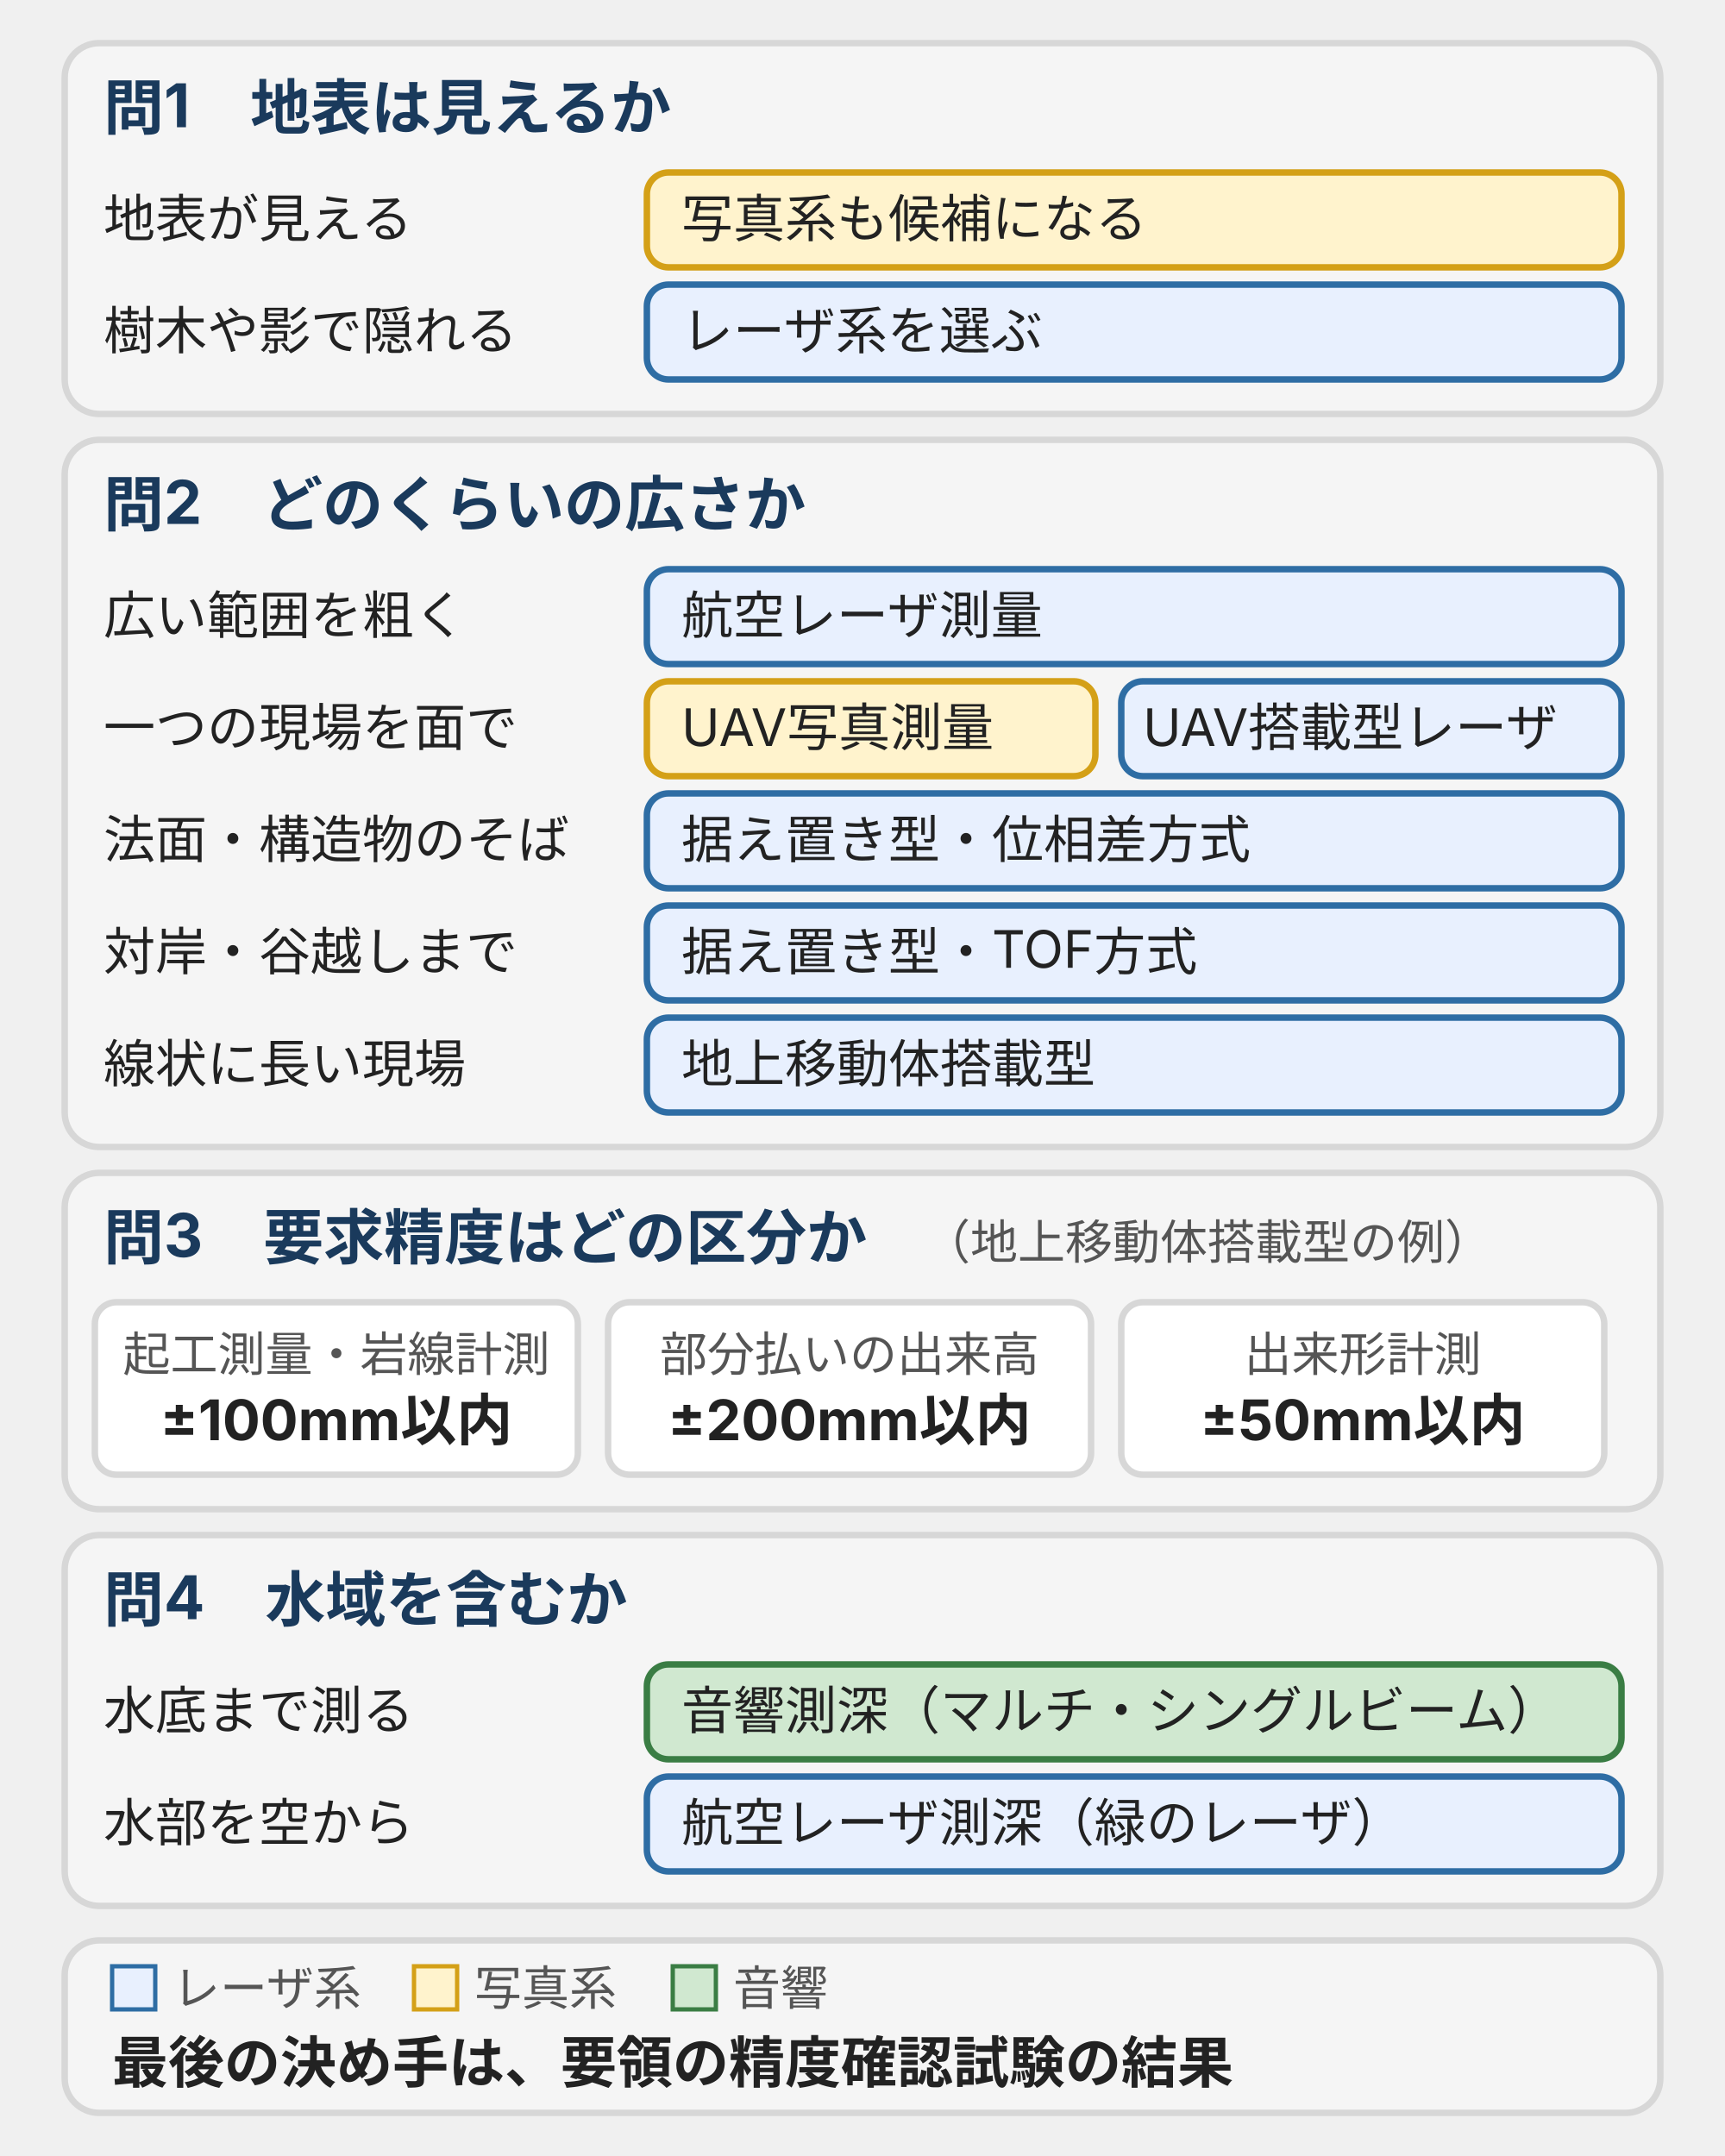
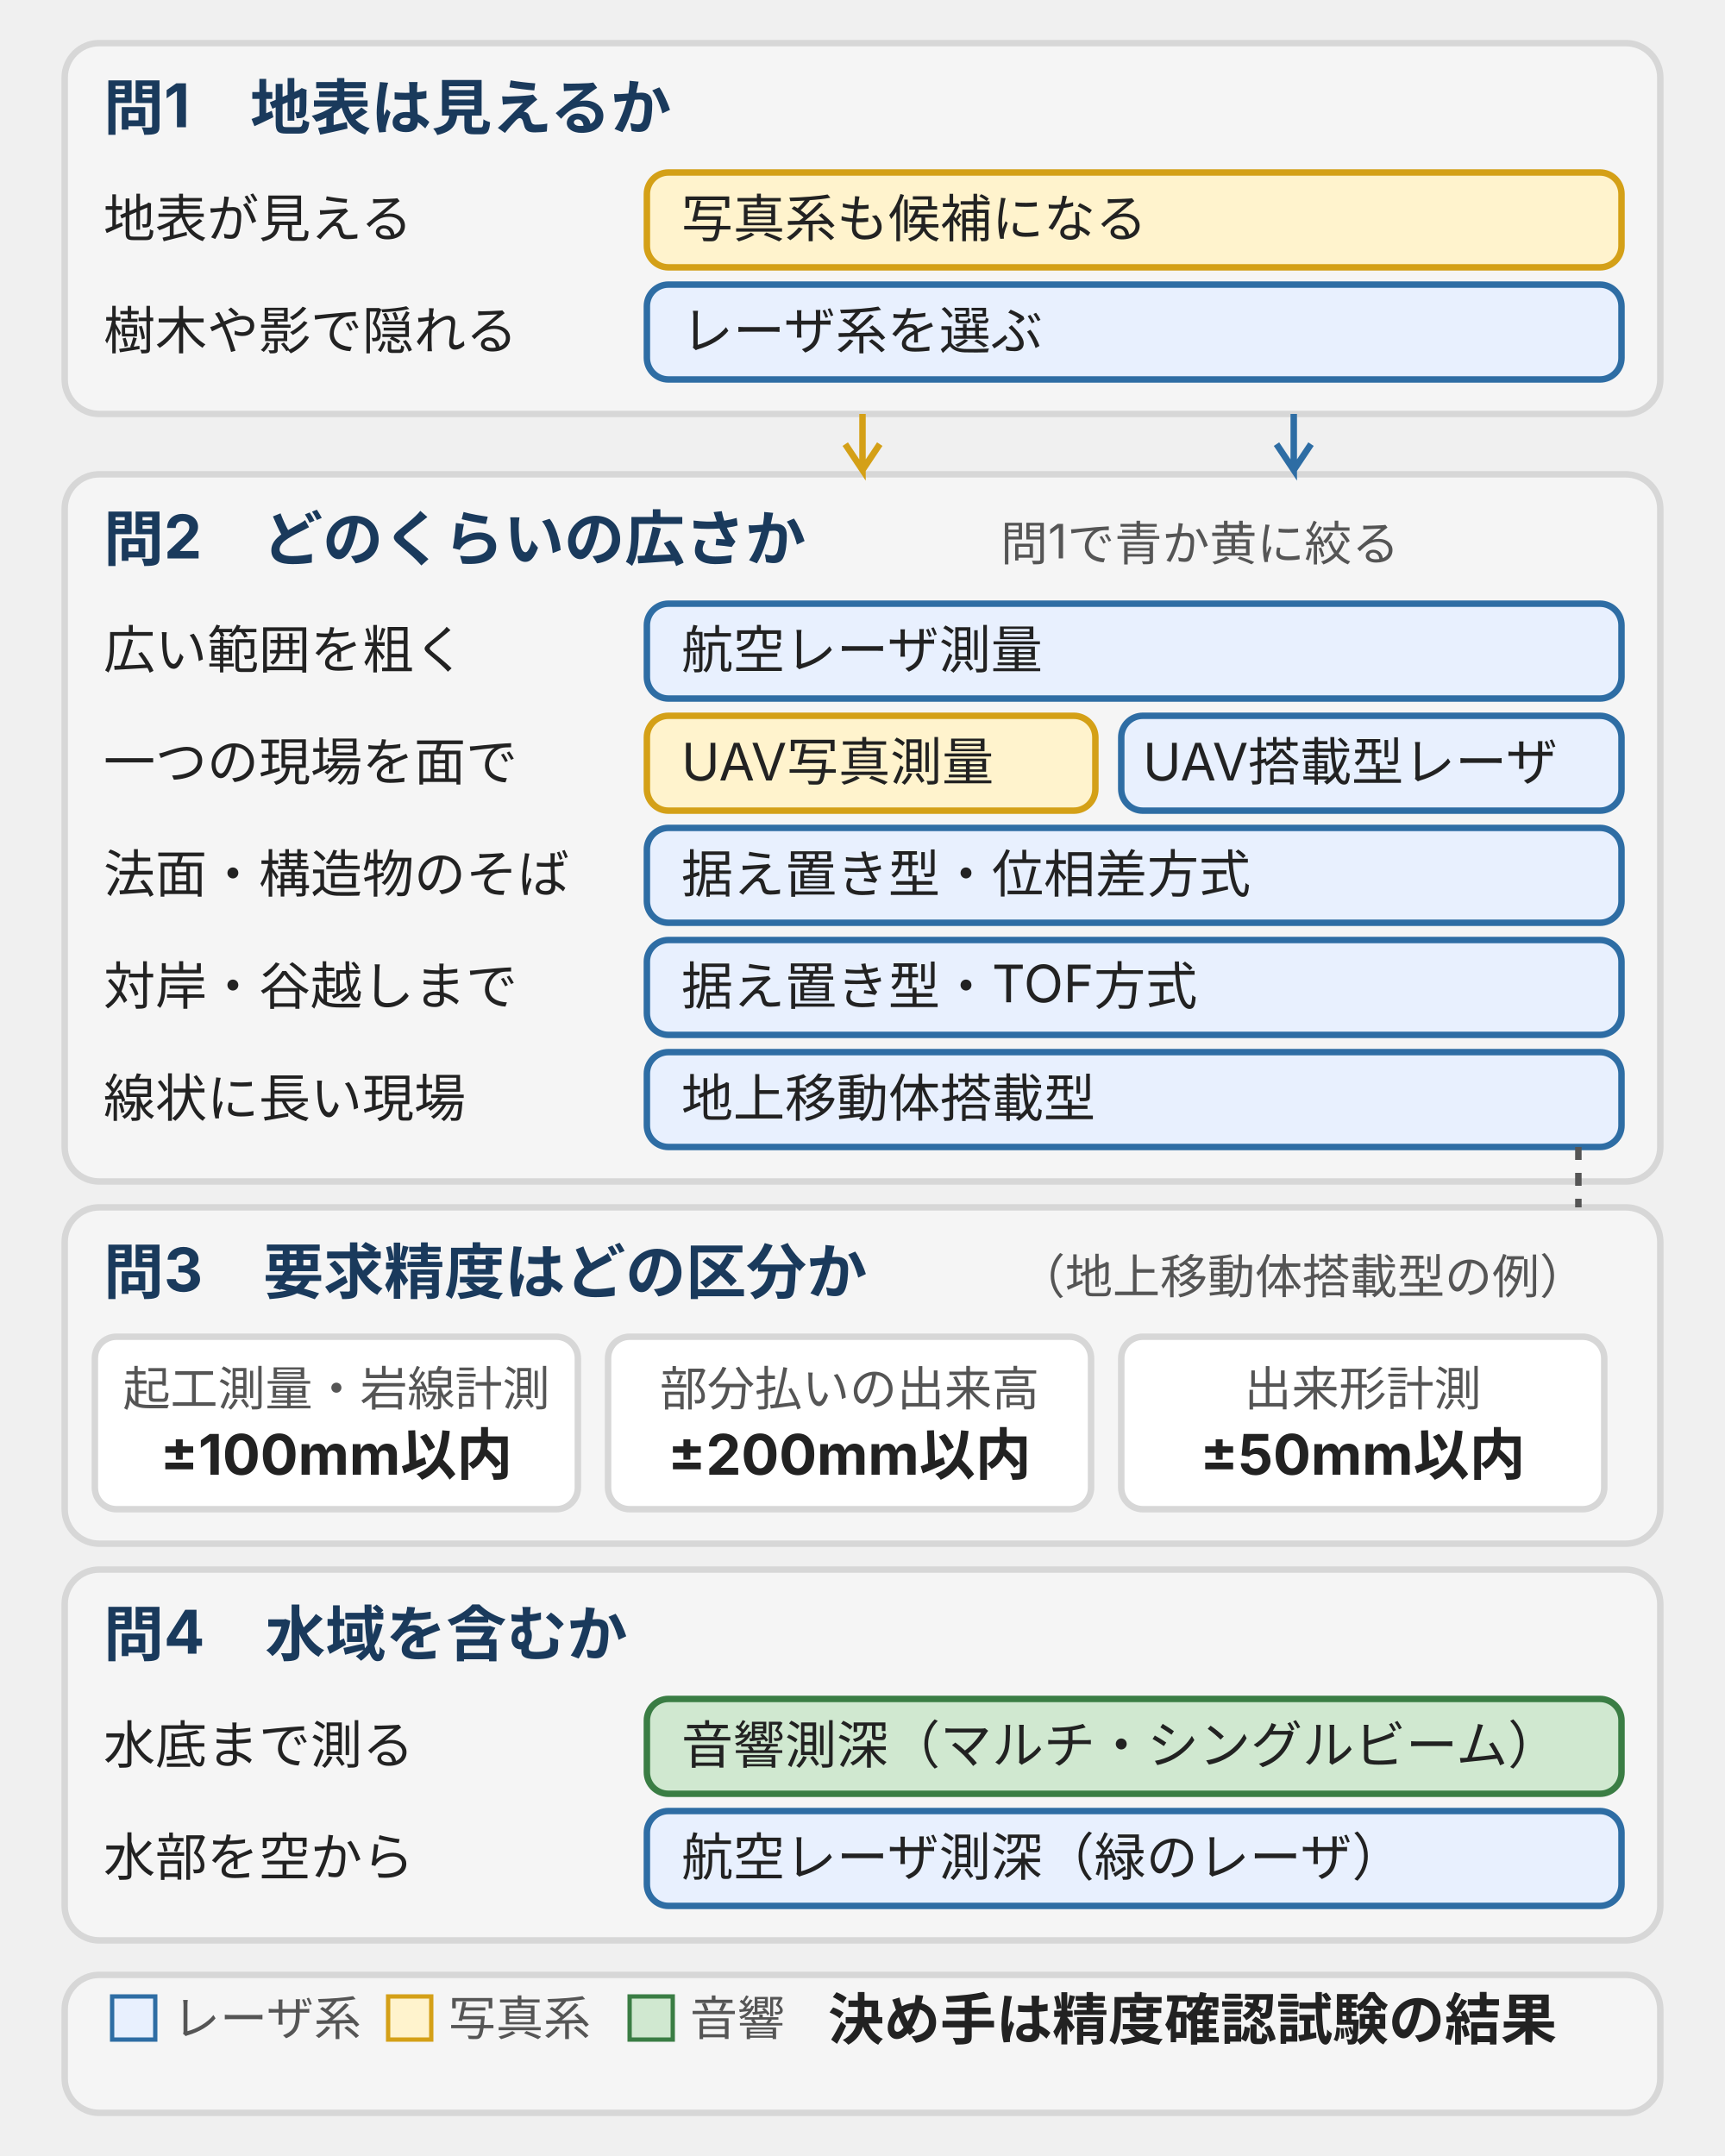
<svg xmlns="http://www.w3.org/2000/svg" viewBox="0 0 400 500" style="max-width:400px;width:100%" role="img" aria-label="現場条件から計測方式を絞る四つの問い。地表が見えるか、広さ、要求精度の区分、水域かの順に、写真系・レーザ系・音響の候補を示す">
  <defs>
    <style>
text{font-family:Inter,"Noto Sans JP","Hiragino Kaku Gothic ProN","Hiragino Sans",sans-serif;font-size:12px;fill:#222}
.h{font-size:14px;font-weight:bold;fill:#1a3a5c}
.k{font-size:13px;font-weight:bold;fill:#222}
.s{font-size:11px;fill:#555}
.c{text-anchor:middle}
.r{stroke-width:1.5}
.n{fill:#e8f0fe;stroke:#2e6da4}
.p{fill:#d0e8d0;stroke:#3a7d44}
.w{fill:#fff3cd;stroke:#d4a017}
.b{fill:#fff;stroke:#d7d7d7}
.g{fill:#f5f5f5;stroke:#d7d7d7}
</style>
  </defs>
  <rect class="r g" x="15" y="10" width="370" height="86" rx="8" />
  <text class="h" x="24" y="30">問1　地表は見えるか</text>
  <text x="24" y="55">地表が見える</text>
  <rect class="r w" x="150" y="40" width="226" height="22" rx="5" />
  <text x="158" y="55">写真系も候補になる</text>
  <text x="24" y="81">樹木や影で隠れる</text>
  <rect class="r n" x="150" y="66" width="226" height="22" rx="5" />
  <text x="158" y="81">レーザ系を選ぶ</text>
-   <rect class="r g" x="15" y="102" width="370" height="164" rx="8" />
-   <text class="h" x="24" y="122">問2　どのくらいの広さか</text>
-   <text x="24" y="147">広い範囲を粗く</text>
-   <rect class="r n" x="150" y="132" width="226" height="22" rx="5" />
-   <text x="158" y="147">航空レーザ測量</text>
-   <text x="24" y="173">一つの現場を面で</text>
-   <rect class="r w" x="150" y="158" width="104" height="22" rx="5" />
-   <text x="158" y="173">UAV写真測量</text>
-   <rect class="r n" x="260" y="158" width="116" height="22" rx="5" />
-   <text x="265" y="173">UAV搭載型レーザ</text>
-   <text x="24" y="199">法面・構造物のそば</text>
-   <rect class="r n" x="150" y="184" width="226" height="22" rx="5" />
-   <text x="158" y="199">据え置き型・位相差方式</text>
-   <text x="24" y="225">対岸・谷越しまで</text>
-   <rect class="r n" x="150" y="210" width="226" height="22" rx="5" />
-   <text x="158" y="225">据え置き型・TOF方式</text>
-   <text x="24" y="251">線状に長い現場</text>
-   <rect class="r n" x="150" y="236" width="226" height="22" rx="5" />
-   <text x="158" y="251">地上移動体搭載型</text>
-   <rect class="r g" x="15" y="272" width="370" height="78" rx="8" />
-   <text class="h" x="24" y="292">問3　要求精度はどの区分か</text>
-   <text class="s" x="214" y="292">（地上移動体搭載型の例）</text>
-   <g class="c">
-     <rect class="r b" x="22" y="302" width="112" height="40" rx="5" />
-     <text class="s" x="78" y="318">起工測量・岩線計測</text>
-     <text class="k" x="78" y="334">±100mm以内</text>
-     <rect class="r b" x="141" y="302" width="112" height="40" rx="5" />
-     <text class="s" x="197" y="318">部分払いの出来高</text>
-     <text class="k" x="197" y="334">±200mm以内</text>
-     <rect class="r b" x="260" y="302" width="112" height="40" rx="5" />
-     <text class="s" x="316" y="318">出来形計測</text>
-     <text class="k" x="316" y="334">±50mm以内</text>
+   <g transform="translate(0,8)">
+     <rect class="r g" x="15" y="102" width="370" height="164" rx="8" />
+     <text class="h" x="24" y="122">問2　どのくらいの広さか</text>
+     <text class="s" x="232" y="122">問1で青か黄に絞る</text>
+     <text x="24" y="147">広い範囲を粗く</text>
+     <rect class="r n" x="150" y="132" width="226" height="22" rx="5" />
+     <text x="158" y="147">航空レーザ測量</text>
+     <text x="24" y="173">一つの現場を面で</text>
+     <rect class="r w" x="150" y="158" width="104" height="22" rx="5" />
+     <text x="158" y="173">UAV写真測量</text>
+     <rect class="r n" x="260" y="158" width="116" height="22" rx="5" />
+     <text x="265" y="173">UAV搭載型レーザ</text>
+     <text x="24" y="199">法面・構造物のそば</text>
+     <rect class="r n" x="150" y="184" width="226" height="22" rx="5" />
+     <text x="158" y="199">据え置き型・位相差方式</text>
+     <text x="24" y="225">対岸・谷越しまで</text>
+     <rect class="r n" x="150" y="210" width="226" height="22" rx="5" />
+     <text x="158" y="225">据え置き型・TOF方式</text>
+     <text x="24" y="251">線状に長い現場</text>
+     <rect class="r n" x="150" y="236" width="226" height="22" rx="5" />
+     <text x="158" y="251">地上移動体搭載型</text>
+     <rect class="r g" x="15" y="272" width="370" height="78" rx="8" />
+     <text class="h" x="24" y="292">問3　要求精度はどの区分か</text>
+     <text class="s" x="236" y="292">（地上移動体搭載型の例）</text>
+     <g class="c">
+       <rect class="r b" x="22" y="302" width="112" height="40" rx="5" />
+       <text class="s" x="78" y="318">起工測量・岩線計測</text>
+       <text class="k" x="78" y="334">±100mm以内</text>
+       <rect class="r b" x="141" y="302" width="112" height="40" rx="5" />
+       <text class="s" x="197" y="318">部分払いの出来高</text>
+       <text class="k" x="197" y="334">±200mm以内</text>
+       <rect class="r b" x="260" y="302" width="112" height="40" rx="5" />
+       <text class="s" x="316" y="318">出来形計測</text>
+       <text class="k" x="316" y="334">±50mm以内</text>
+     </g>
+     <rect class="r g" x="15" y="356" width="370" height="86" rx="8" />
+     <text class="h" x="24" y="376">問4　水域を含むか</text>
+     <text x="24" y="401">水底まで測る</text>
+     <rect class="r p" x="150" y="386" width="226" height="22" rx="5" />
+     <text x="158" y="401">音響測深（マルチ・シングルビーム）</text>
+     <text x="24" y="427">水部を空から</text>
+     <rect class="r n" x="150" y="412" width="226" height="22" rx="5" />
+     <text x="158" y="427">航空レーザ測深（緑のレーザ）</text>
  </g>
-   <rect class="r g" x="15" y="356" width="370" height="86" rx="8" />
-   <text class="h" x="24" y="376">問4　水域を含むか</text>
-   <text x="24" y="401">水底まで測る</text>
-   <rect class="r p" x="150" y="386" width="226" height="22" rx="5" />
-   <text x="158" y="401">音響測深（マルチ・シングルビーム）</text>
-   <text x="24" y="427">水部を空から</text>
-   <rect class="r n" x="150" y="412" width="226" height="22" rx="5" />
-   <text x="158" y="427">航空レーザ測深（緑のレーザ）</text>
-   <rect class="r g" x="15" y="450" width="370" height="40" rx="8" />
-   <rect class="n" x="26" y="456" width="10" height="10" />
-   <text class="s" x="40" y="465">レーザ系</text>
-   <rect class="w" x="96" y="456" width="10" height="10" />
-   <text class="s" x="110" y="465">写真系</text>
-   <rect class="p" x="156" y="456" width="10" height="10" />
-   <text class="s" x="170" y="465">音響</text>
-   <text class="k" x="26" y="483">最後の決め手は、要領の精度確認試験の結果</text>
+   <path d="M300 96 v13 l-4 -6 m4 6 l4 -6" fill="none" stroke="#2e6da4" stroke-width="1.5" />
+   <path d="M200 96 v13 l-4 -6 m4 6 l4 -6" fill="none" stroke="#d4a017" stroke-width="1.5" />
+   <path d="M366 266 V280" fill="none" stroke="#555" stroke-width="1.5" stroke-dasharray="3 3" />
+   <rect class="r g" x="15" y="458" width="370" height="32" rx="8" />
+   <rect class="n" x="26" y="463" width="10" height="10" />
+   <text class="s" x="40" y="472">レーザ系</text>
+   <rect class="w" x="90" y="463" width="10" height="10" />
+   <text class="s" x="104" y="472">写真系</text>
+   <rect class="p" x="146" y="463" width="10" height="10" />
+   <text class="s" x="160" y="472">音響</text>
+   <text class="k" x="192" y="473">決め手は精度確認試験の結果</text>
</svg>
